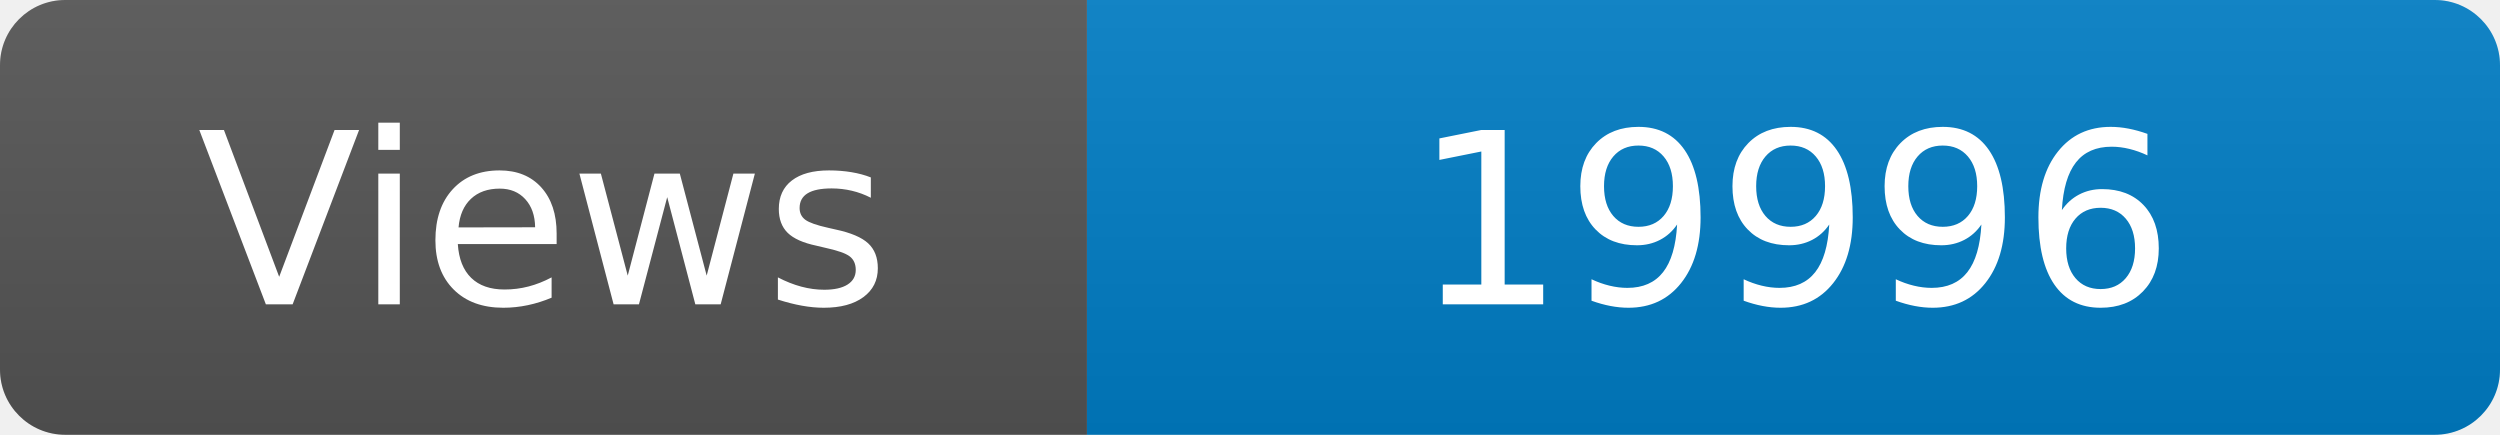
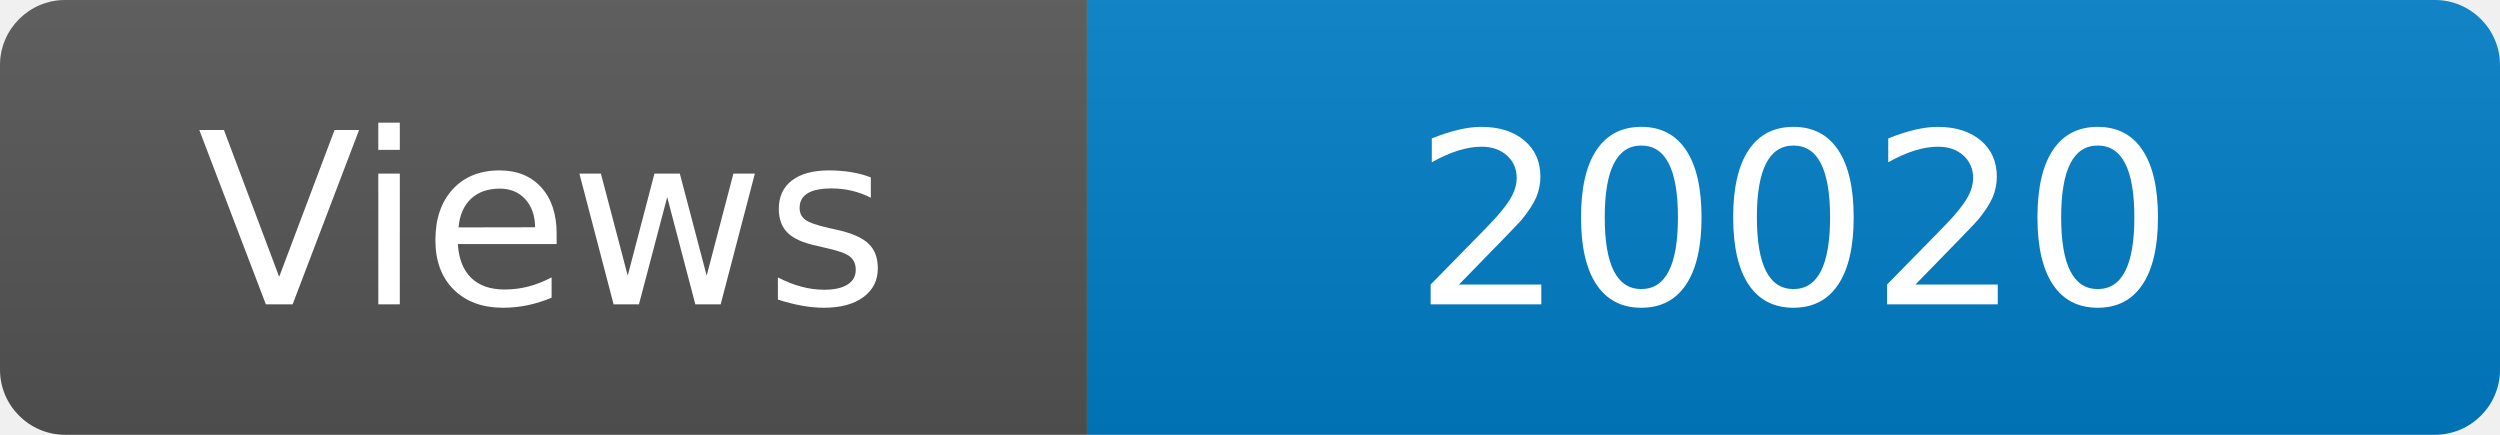
<svg xmlns="http://www.w3.org/2000/svg" width="115" height="20" role="img" aria-label="Maintained?: yes">
  <linearGradient id="s" x2="0" y2="100%">
    <stop offset="0" stop-color="#bbb" stop-opacity=".1" />
    <stop offset="1" stop-opacity=".1" />
  </linearGradient>
  <clipPath id="r">
    <rect width="115" height="20" rx="3" fill="#fff" />
  </clipPath>
  <g clip-path="url(#r)">
    <rect width="50" height="20" fill="#555" />
    <rect x="50" width="160" height="20" fill="#007ec6" />
    <rect width="115" height="20" fill="url(#s)" />
  </g>
  <g fill="#fff" text-anchor="middle" font-family="Verdana,Geneva,DejaVu Sans,sans-serif" font-size="110">
    <text x="250" y="140" transform="scale(.1)" fill="#fff">Views</text>
-     <text x="825" y="140" transform="scale(.1)" fill="#fff">19996</text>
+     <text x="825" y="140" transform="scale(.1)" fill="#fff">20020</text>
  </g>
</svg>
